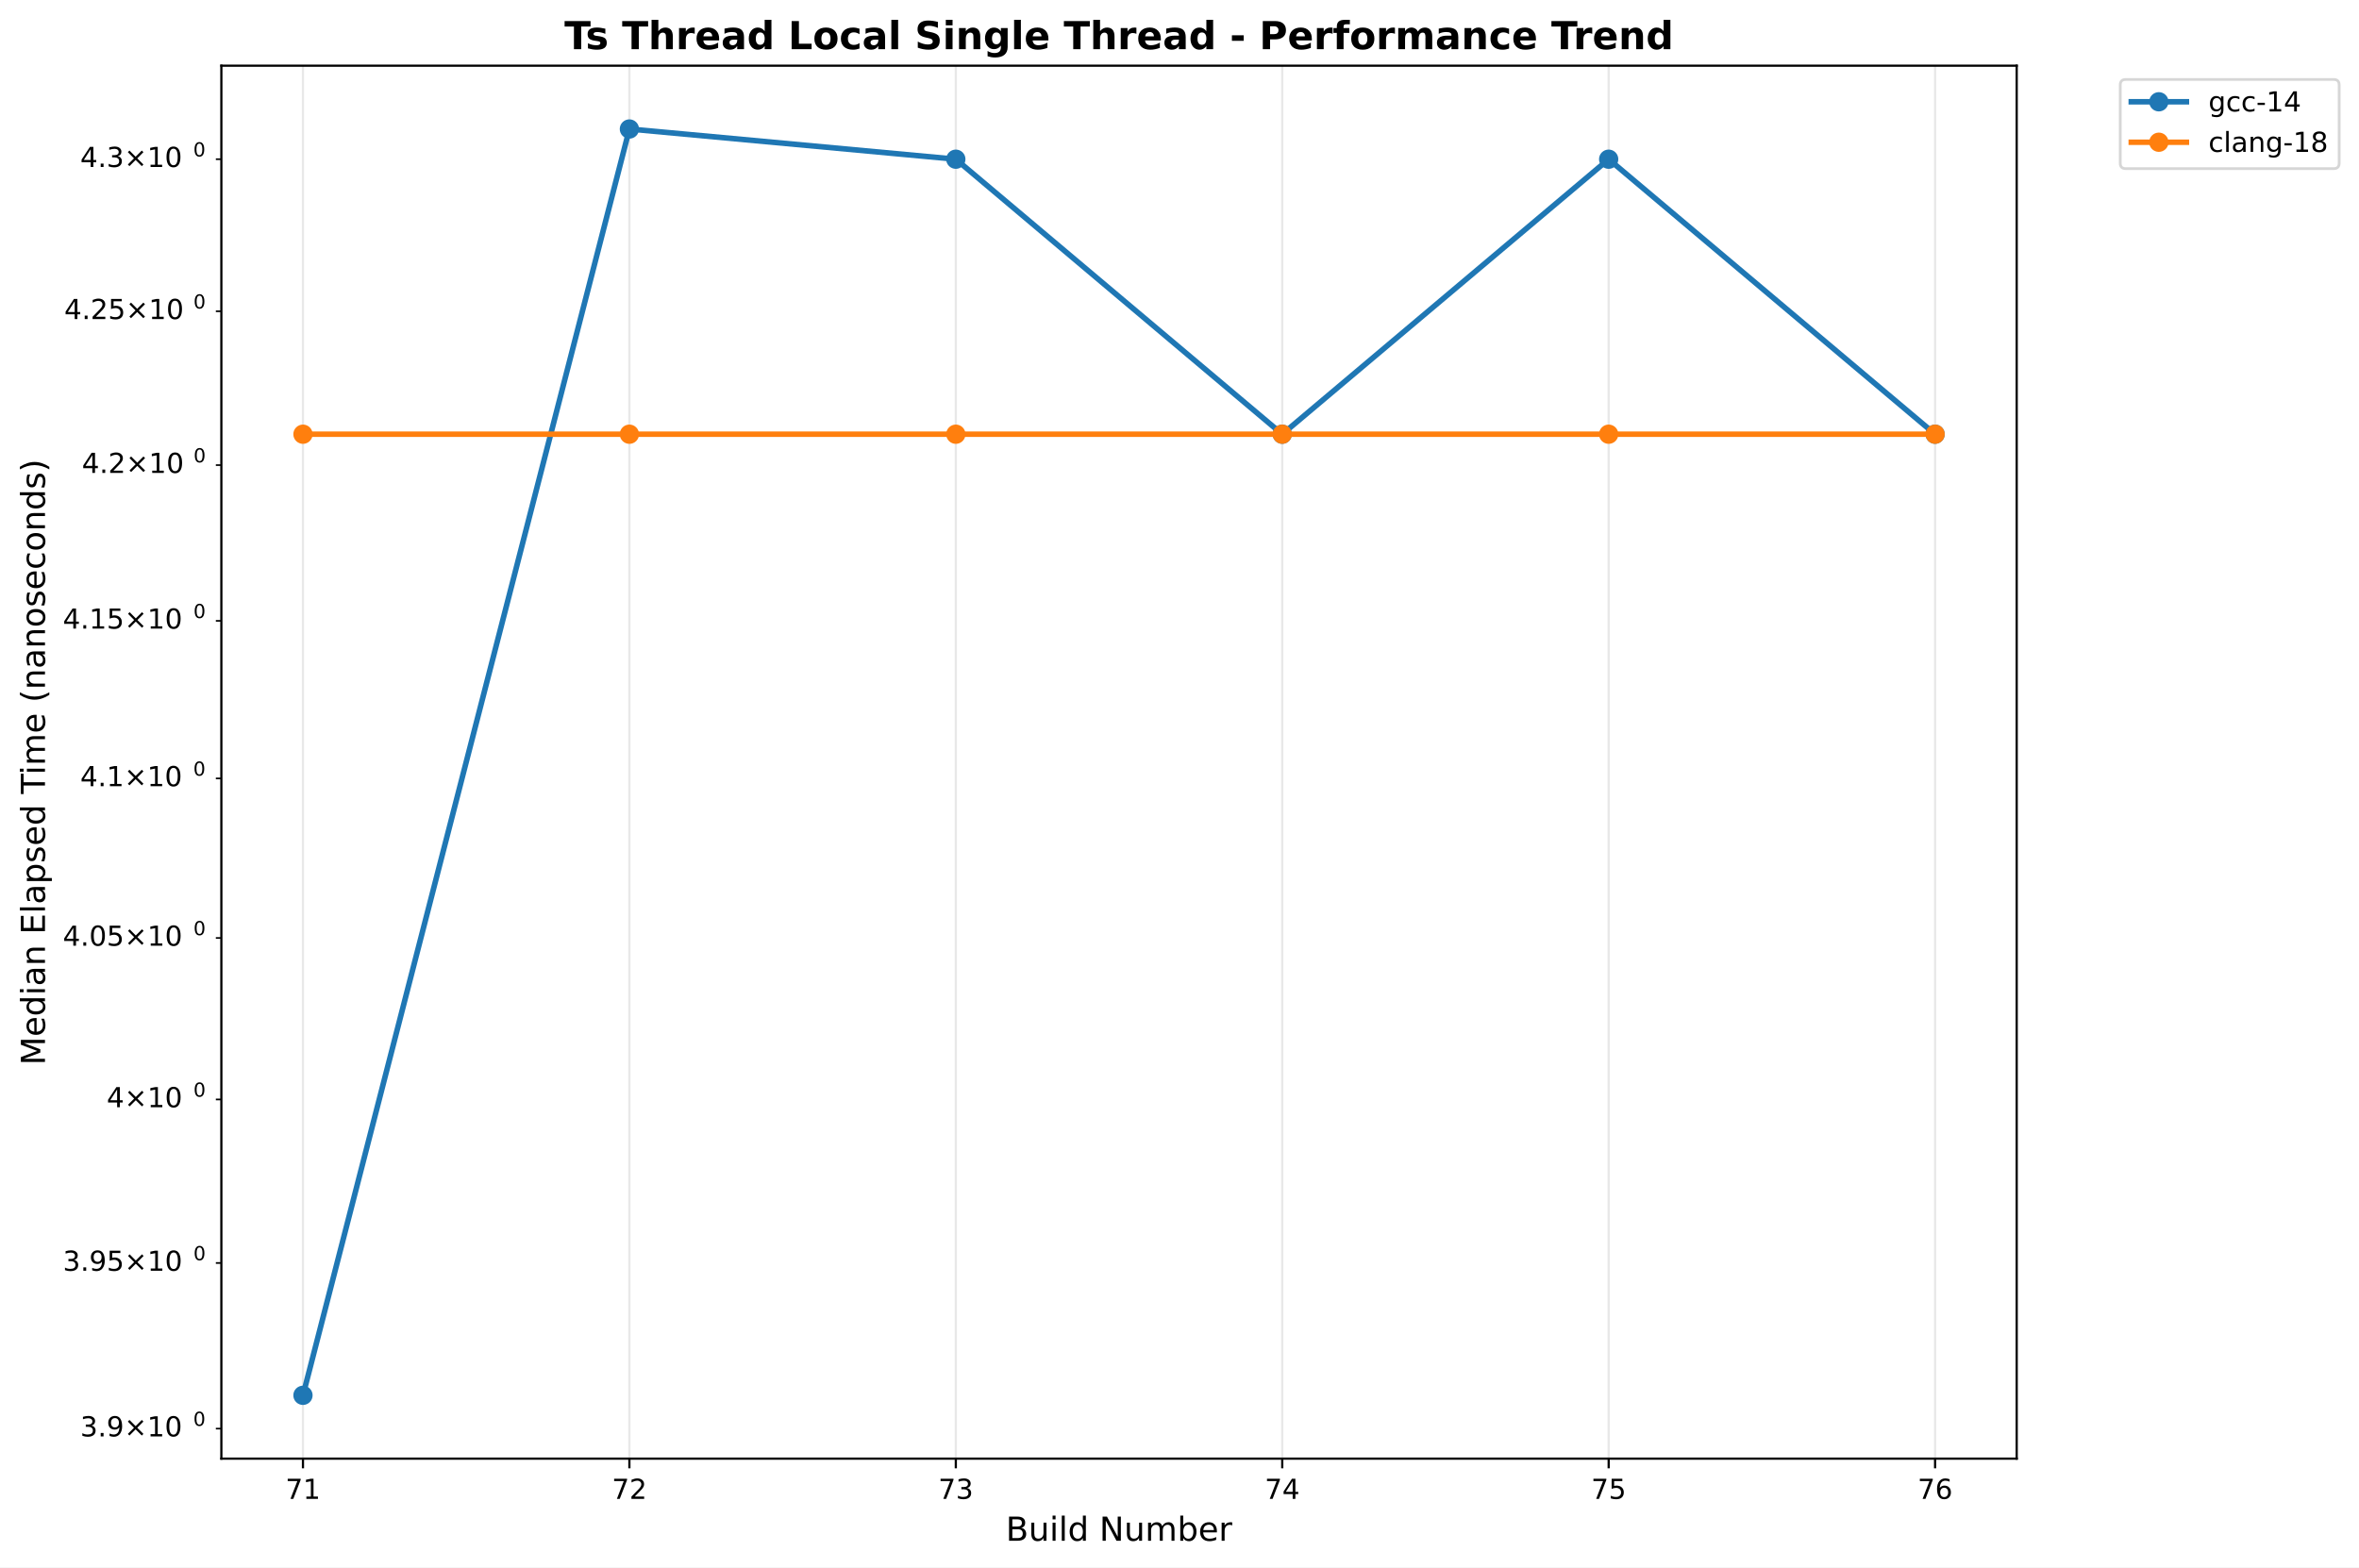
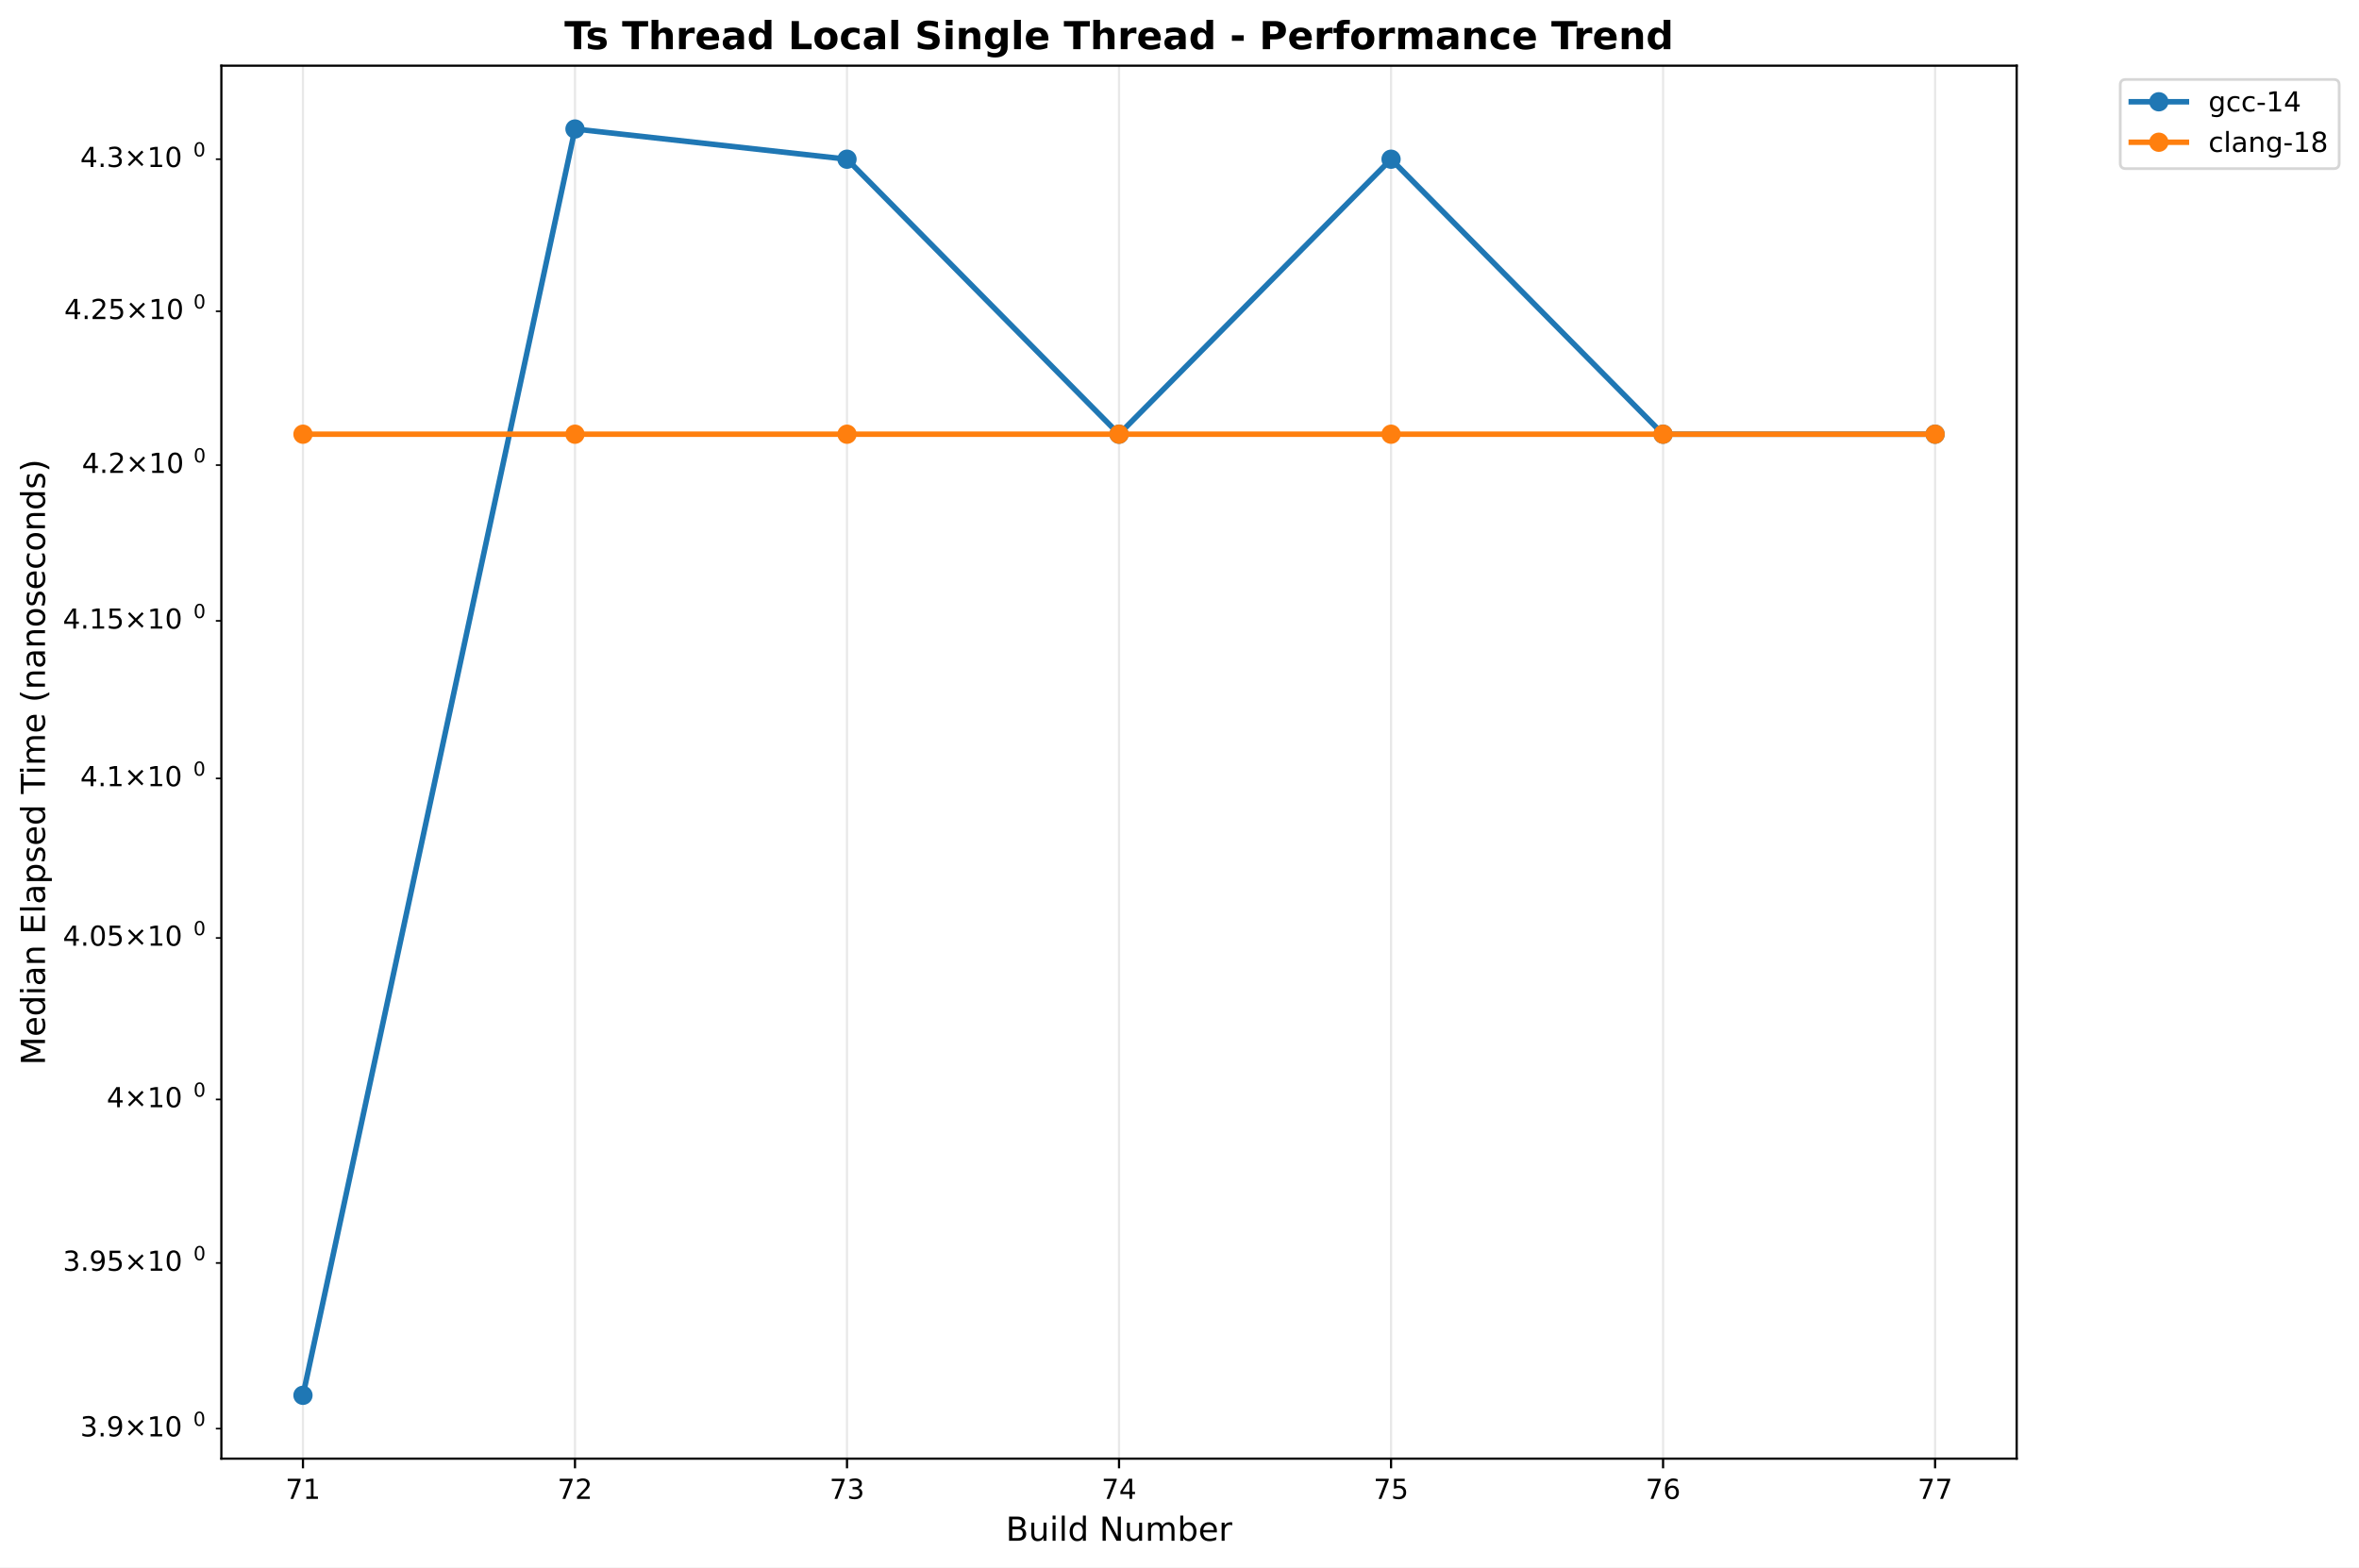
<svg xmlns="http://www.w3.org/2000/svg" xmlns:xlink="http://www.w3.org/1999/xlink" width="855.889pt" height="568.8pt" viewBox="0 0 855.889 568.8" version="1.1">
  <defs>
    <style type="text/css">*{stroke-linejoin: round; stroke-linecap: butt}</style>
  </defs>
  <g id="figure_1">
    <g id="patch_1">
      <path d="M 0 568.8  L 855.889 568.8  L 855.889 0  L 0 0  z " style="fill: #ffffff" />
    </g>
    <g id="axes_1">
      <g id="patch_2">
        <path d="M 80.314 529.308  L 731.697 529.308  L 731.697 23.838  L 80.314 23.838  z " style="fill: #ffffff" />
      </g>
      <g id="matplotlib.axis_1">
        <g id="xtick_1">
          <g id="line2d_1">
-             <path d="M 109.922 529.308  L 109.922 23.838  " clip-path="url(#p5b9a577483)" style="fill: none; stroke: #b0b0b0; stroke-opacity: 0.3; stroke-width: 0.8; stroke-linecap: square" />
+             <path d="M 109.922 529.308  L 109.922 23.838  " clip-path="url(#p71d864bd81)" style="fill: none; stroke: #b0b0b0; stroke-opacity: 0.3; stroke-width: 0.8; stroke-linecap: square" />
          </g>
          <g id="line2d_2">
            <defs>
-               <path id="m54f694e76d" d="M 0 0  L 0 3.5  " style="stroke: #000000; stroke-width: 0.8" />
+               <path id="m0d3c92c260" d="M 0 0  L 0 3.5  " style="stroke: #000000; stroke-width: 0.8" />
            </defs>
            <g>
-               <use xlink:href="#m54f694e76d" x="109.922" y="529.308" style="stroke: #000000; stroke-width: 0.8" />
+               <use xlink:href="#m0d3c92c260" x="109.922" y="529.308" style="stroke: #000000; stroke-width: 0.8" />
            </g>
          </g>
          <g id="text_1">
            <text style="font: 10px 'DejaVu Sans', 'Bitstream Vera Sans', 'Computer Modern Sans Serif', 'Lucida Grande', 'Verdana', 'Geneva', 'Lucid', 'Arial', 'Helvetica', 'Avant Garde', sans-serif; text-anchor: middle" x="109.922" y="543.907" transform="rotate(-0 109.9221 543.9066)">71</text>
          </g>
        </g>
        <g id="xtick_2">
          <g id="line2d_3">
-             <path d="M 228.355 529.308  L 228.355 23.838  " clip-path="url(#p5b9a577483)" style="fill: none; stroke: #b0b0b0; stroke-opacity: 0.3; stroke-width: 0.8; stroke-linecap: square" />
+             <path d="M 208.616 529.308  L 208.616 23.838  " clip-path="url(#p71d864bd81)" style="fill: none; stroke: #b0b0b0; stroke-opacity: 0.3; stroke-width: 0.8; stroke-linecap: square" />
          </g>
          <g id="line2d_4">
            <g>
-               <use xlink:href="#m54f694e76d" x="228.355" y="529.308" style="stroke: #000000; stroke-width: 0.8" />
+               <use xlink:href="#m0d3c92c260" x="208.616" y="529.308" style="stroke: #000000; stroke-width: 0.8" />
            </g>
          </g>
          <g id="text_2">
-             <text style="font: 10px 'DejaVu Sans', 'Bitstream Vera Sans', 'Computer Modern Sans Serif', 'Lucida Grande', 'Verdana', 'Geneva', 'Lucid', 'Arial', 'Helvetica', 'Avant Garde', sans-serif; text-anchor: middle" x="228.355" y="543.907" transform="rotate(-0 228.3553 543.9066)">72</text>
+             <text style="font: 10px 'DejaVu Sans', 'Bitstream Vera Sans', 'Computer Modern Sans Serif', 'Lucida Grande', 'Verdana', 'Geneva', 'Lucid', 'Arial', 'Helvetica', 'Avant Garde', sans-serif; text-anchor: middle" x="208.616" y="543.907" transform="rotate(-0 208.6164 543.9066)">72</text>
          </g>
        </g>
        <g id="xtick_3">
          <g id="line2d_5">
-             <path d="M 346.789 529.308  L 346.789 23.838  " clip-path="url(#p5b9a577483)" style="fill: none; stroke: #b0b0b0; stroke-opacity: 0.3; stroke-width: 0.8; stroke-linecap: square" />
+             <path d="M 307.311 529.308  L 307.311 23.838  " clip-path="url(#p71d864bd81)" style="fill: none; stroke: #b0b0b0; stroke-opacity: 0.3; stroke-width: 0.8; stroke-linecap: square" />
          </g>
          <g id="line2d_6">
            <g>
-               <use xlink:href="#m54f694e76d" x="346.789" y="529.308" style="stroke: #000000; stroke-width: 0.8" />
+               <use xlink:href="#m0d3c92c260" x="307.311" y="529.308" style="stroke: #000000; stroke-width: 0.8" />
            </g>
          </g>
          <g id="text_3">
-             <text style="font: 10px 'DejaVu Sans', 'Bitstream Vera Sans', 'Computer Modern Sans Serif', 'Lucida Grande', 'Verdana', 'Geneva', 'Lucid', 'Arial', 'Helvetica', 'Avant Garde', sans-serif; text-anchor: middle" x="346.789" y="543.907" transform="rotate(-0 346.7885 543.9066)">73</text>
+             <text style="font: 10px 'DejaVu Sans', 'Bitstream Vera Sans', 'Computer Modern Sans Serif', 'Lucida Grande', 'Verdana', 'Geneva', 'Lucid', 'Arial', 'Helvetica', 'Avant Garde', sans-serif; text-anchor: middle" x="307.311" y="543.907" transform="rotate(-0 307.3108 543.9066)">73</text>
          </g>
        </g>
        <g id="xtick_4">
          <g id="line2d_7">
-             <path d="M 465.222 529.308  L 465.222 23.838  " clip-path="url(#p5b9a577483)" style="fill: none; stroke: #b0b0b0; stroke-opacity: 0.3; stroke-width: 0.8; stroke-linecap: square" />
+             <path d="M 406.005 529.308  L 406.005 23.838  " clip-path="url(#p71d864bd81)" style="fill: none; stroke: #b0b0b0; stroke-opacity: 0.3; stroke-width: 0.8; stroke-linecap: square" />
          </g>
          <g id="line2d_8">
            <g>
-               <use xlink:href="#m54f694e76d" x="465.222" y="529.308" style="stroke: #000000; stroke-width: 0.8" />
+               <use xlink:href="#m0d3c92c260" x="406.005" y="529.308" style="stroke: #000000; stroke-width: 0.8" />
            </g>
          </g>
          <g id="text_4">
-             <text style="font: 10px 'DejaVu Sans', 'Bitstream Vera Sans', 'Computer Modern Sans Serif', 'Lucida Grande', 'Verdana', 'Geneva', 'Lucid', 'Arial', 'Helvetica', 'Avant Garde', sans-serif; text-anchor: middle" x="465.222" y="543.907" transform="rotate(-0 465.2218 543.9066)">74</text>
+             <text style="font: 10px 'DejaVu Sans', 'Bitstream Vera Sans', 'Computer Modern Sans Serif', 'Lucida Grande', 'Verdana', 'Geneva', 'Lucid', 'Arial', 'Helvetica', 'Avant Garde', sans-serif; text-anchor: middle" x="406.005" y="543.907" transform="rotate(-0 406.0052 543.9066)">74</text>
          </g>
        </g>
        <g id="xtick_5">
          <g id="line2d_9">
-             <path d="M 583.655 529.308  L 583.655 23.838  " clip-path="url(#p5b9a577483)" style="fill: none; stroke: #b0b0b0; stroke-opacity: 0.3; stroke-width: 0.8; stroke-linecap: square" />
+             <path d="M 504.7 529.308  L 504.7 23.838  " clip-path="url(#p71d864bd81)" style="fill: none; stroke: #b0b0b0; stroke-opacity: 0.3; stroke-width: 0.8; stroke-linecap: square" />
          </g>
          <g id="line2d_10">
            <g>
-               <use xlink:href="#m54f694e76d" x="583.655" y="529.308" style="stroke: #000000; stroke-width: 0.8" />
+               <use xlink:href="#m0d3c92c260" x="504.7" y="529.308" style="stroke: #000000; stroke-width: 0.8" />
            </g>
          </g>
          <g id="text_5">
-             <text style="font: 10px 'DejaVu Sans', 'Bitstream Vera Sans', 'Computer Modern Sans Serif', 'Lucida Grande', 'Verdana', 'Geneva', 'Lucid', 'Arial', 'Helvetica', 'Avant Garde', sans-serif; text-anchor: middle" x="583.655" y="543.907" transform="rotate(-0 583.655 543.9066)">75</text>
+             <text style="font: 10px 'DejaVu Sans', 'Bitstream Vera Sans', 'Computer Modern Sans Serif', 'Lucida Grande', 'Verdana', 'Geneva', 'Lucid', 'Arial', 'Helvetica', 'Avant Garde', sans-serif; text-anchor: middle" x="504.7" y="543.907" transform="rotate(-0 504.6995 543.9066)">75</text>
          </g>
        </g>
        <g id="xtick_6">
          <g id="line2d_11">
-             <path d="M 702.088 529.308  L 702.088 23.838  " clip-path="url(#p5b9a577483)" style="fill: none; stroke: #b0b0b0; stroke-opacity: 0.3; stroke-width: 0.8; stroke-linecap: square" />
+             <path d="M 603.394 529.308  L 603.394 23.838  " clip-path="url(#p71d864bd81)" style="fill: none; stroke: #b0b0b0; stroke-opacity: 0.3; stroke-width: 0.8; stroke-linecap: square" />
          </g>
          <g id="line2d_12">
            <g>
-               <use xlink:href="#m54f694e76d" x="702.088" y="529.308" style="stroke: #000000; stroke-width: 0.8" />
+               <use xlink:href="#m0d3c92c260" x="603.394" y="529.308" style="stroke: #000000; stroke-width: 0.8" />
            </g>
          </g>
          <g id="text_6">
-             <text style="font: 10px 'DejaVu Sans', 'Bitstream Vera Sans', 'Computer Modern Sans Serif', 'Lucida Grande', 'Verdana', 'Geneva', 'Lucid', 'Arial', 'Helvetica', 'Avant Garde', sans-serif; text-anchor: middle" x="702.088" y="543.907" transform="rotate(-0 702.0883 543.9066)">76</text>
-           </g>
-         </g>
-         <g id="text_7">
+             <text style="font: 10px 'DejaVu Sans', 'Bitstream Vera Sans', 'Computer Modern Sans Serif', 'Lucida Grande', 'Verdana', 'Geneva', 'Lucid', 'Arial', 'Helvetica', 'Avant Garde', sans-serif; text-anchor: middle" x="603.394" y="543.907" transform="rotate(-0 603.3939 543.9066)">76</text>
+           </g>
+         </g>
+         <g id="xtick_7">
+           <g id="line2d_13">
+             <path d="M 702.088 529.308  L 702.088 23.838  " clip-path="url(#p71d864bd81)" style="fill: none; stroke: #b0b0b0; stroke-opacity: 0.3; stroke-width: 0.8; stroke-linecap: square" />
+           </g>
+           <g id="line2d_14">
+             <g>
+               <use xlink:href="#m0d3c92c260" x="702.088" y="529.308" style="stroke: #000000; stroke-width: 0.8" />
+             </g>
+           </g>
+           <g id="text_7">
+             <text style="font: 10px 'DejaVu Sans', 'Bitstream Vera Sans', 'Computer Modern Sans Serif', 'Lucida Grande', 'Verdana', 'Geneva', 'Lucid', 'Arial', 'Helvetica', 'Avant Garde', sans-serif; text-anchor: middle" x="702.088" y="543.907" transform="rotate(-0 702.0883 543.9066)">77</text>
+           </g>
+         </g>
+         <g id="text_8">
          <text style="font: 12px 'DejaVu Sans', 'Bitstream Vera Sans', 'Computer Modern Sans Serif', 'Lucida Grande', 'Verdana', 'Geneva', 'Lucid', 'Arial', 'Helvetica', 'Avant Garde', sans-serif; text-anchor: middle" x="406.005" y="559.104" transform="rotate(-0 406.0052 559.1044)">Build Number</text>
        </g>
      </g>
      <g id="matplotlib.axis_2">
        <g id="ytick_1">
-           <g id="line2d_13">
+           <g id="line2d_15">
            <defs>
-               <path id="m372a3adeba" d="M 0 0  L -2 0  " style="stroke: #000000; stroke-width: 0.6" />
+               <path id="mc377155735" d="M 0 0  L -2 0  " style="stroke: #000000; stroke-width: 0.6" />
            </defs>
            <g>
-               <use xlink:href="#m372a3adeba" x="80.314" y="518.414" style="stroke: #000000; stroke-width: 0.6" />
-             </g>
-           </g>
-           <g id="text_8">
+               <use xlink:href="#mc377155735" x="80.314" y="518.414" style="stroke: #000000; stroke-width: 0.6" />
+             </g>
+           </g>
+           <g id="text_9">
            <g transform="translate(29.11375 522.2129)">
              <text>
                <tspan style="font: 10px 'DejaVu Sans'" x="0 6.362 9.541 17.852 28.179 34.541" y="-0.977">3.9×10</tspan>
                <tspan style="font: 7px 'DejaVu Sans'" x="40.999" y="-4.805">0</tspan>
              </text>
            </g>
          </g>
        </g>
        <g id="ytick_2">
-           <g id="line2d_14">
-             <g>
-               <use xlink:href="#m372a3adeba" x="80.314" y="458.313" style="stroke: #000000; stroke-width: 0.6" />
-             </g>
-           </g>
-           <g id="text_9">
+           <g id="line2d_16">
+             <g>
+               <use xlink:href="#mc377155735" x="80.314" y="458.313" style="stroke: #000000; stroke-width: 0.6" />
+             </g>
+           </g>
+           <g id="text_10">
            <g transform="translate(22.81375 462.1125)">
              <text>
                <tspan style="font: 10px 'DejaVu Sans'" x="0 6.362 9.541 15.903 24.214 34.541 40.903" y="-0.977">3.95×10</tspan>
                <tspan style="font: 7px 'DejaVu Sans'" x="47.361" y="-4.805">0</tspan>
              </text>
            </g>
          </g>
        </g>
        <g id="ytick_3">
-           <g id="line2d_15">
-             <g>
-               <use xlink:href="#m372a3adeba" x="80.314" y="398.969" style="stroke: #000000; stroke-width: 0.6" />
-             </g>
-           </g>
-           <g id="text_10">
+           <g id="line2d_17">
+             <g>
+               <use xlink:href="#mc377155735" x="80.314" y="398.969" style="stroke: #000000; stroke-width: 0.6" />
+             </g>
+           </g>
+           <g id="text_11">
            <g transform="translate(38.71375 402.768)">
              <text>
                <tspan style="font: 10px 'DejaVu Sans'" x="0 8.311 18.638 25" y="-0.977">4×10</tspan>
                <tspan style="font: 7px 'DejaVu Sans'" x="31.458" y="-4.805">0</tspan>
              </text>
            </g>
          </g>
        </g>
        <g id="ytick_4">
-           <g id="line2d_16">
-             <g>
-               <use xlink:href="#m372a3adeba" x="80.314" y="340.362" style="stroke: #000000; stroke-width: 0.6" />
-             </g>
-           </g>
-           <g id="text_11">
+           <g id="line2d_18">
+             <g>
+               <use xlink:href="#mc377155735" x="80.314" y="340.362" style="stroke: #000000; stroke-width: 0.6" />
+             </g>
+           </g>
+           <g id="text_12">
            <g transform="translate(22.81375 344.1607)">
              <text>
                <tspan style="font: 10px 'DejaVu Sans'" x="0 6.362 9.541 15.903 24.214 34.541 40.903" y="-0.977">4.05×10</tspan>
                <tspan style="font: 7px 'DejaVu Sans'" x="47.361" y="-4.805">0</tspan>
              </text>
            </g>
          </g>
        </g>
        <g id="ytick_5">
-           <g id="line2d_17">
-             <g>
-               <use xlink:href="#m372a3adeba" x="80.314" y="282.473" style="stroke: #000000; stroke-width: 0.6" />
-             </g>
-           </g>
-           <g id="text_12">
+           <g id="line2d_19">
+             <g>
+               <use xlink:href="#mc377155735" x="80.314" y="282.473" style="stroke: #000000; stroke-width: 0.6" />
+             </g>
+           </g>
+           <g id="text_13">
            <g transform="translate(29.11375 286.2726)">
              <text>
                <tspan style="font: 10px 'DejaVu Sans'" x="0 6.362 9.541 17.852 28.179 34.541" y="-0.977">4.1×10</tspan>
                <tspan style="font: 7px 'DejaVu Sans'" x="40.999" y="-4.805">0</tspan>
              </text>
            </g>
          </g>
        </g>
        <g id="ytick_6">
-           <g id="line2d_18">
-             <g>
-               <use xlink:href="#m372a3adeba" x="80.314" y="225.287" style="stroke: #000000; stroke-width: 0.6" />
-             </g>
-           </g>
-           <g id="text_13">
+           <g id="line2d_20">
+             <g>
+               <use xlink:href="#mc377155735" x="80.314" y="225.287" style="stroke: #000000; stroke-width: 0.6" />
+             </g>
+           </g>
+           <g id="text_14">
            <g transform="translate(22.81375 229.0862)">
              <text>
                <tspan style="font: 10px 'DejaVu Sans'" x="0 6.362 9.541 15.903 24.214 34.541 40.903" y="-0.977">4.15×10</tspan>
                <tspan style="font: 7px 'DejaVu Sans'" x="47.361" y="-4.805">0</tspan>
              </text>
            </g>
          </g>
        </g>
        <g id="ytick_7">
-           <g id="line2d_19">
-             <g>
-               <use xlink:href="#m372a3adeba" x="80.314" y="168.785" style="stroke: #000000; stroke-width: 0.6" />
-             </g>
-           </g>
-           <g id="text_14">
+           <g id="line2d_21">
+             <g>
+               <use xlink:href="#mc377155735" x="80.314" y="168.785" style="stroke: #000000; stroke-width: 0.6" />
+             </g>
+           </g>
+           <g id="text_15">
            <g transform="translate(29.71375 172.5846)">
              <text>
                <tspan style="font: 10px 'DejaVu Sans'" x="0 6.362 9.041 17.352 27.679 34.041" y="-0.977">4.2×10</tspan>
                <tspan style="font: 7px 'DejaVu Sans'" x="40.499" y="-4.805">0</tspan>
              </text>
            </g>
          </g>
        </g>
        <g id="ytick_8">
-           <g id="line2d_20">
-             <g>
-               <use xlink:href="#m372a3adeba" x="80.314" y="112.953" style="stroke: #000000; stroke-width: 0.6" />
-             </g>
-           </g>
-           <g id="text_15">
+           <g id="line2d_22">
+             <g>
+               <use xlink:href="#mc377155735" x="80.314" y="112.953" style="stroke: #000000; stroke-width: 0.6" />
+             </g>
+           </g>
+           <g id="text_16">
            <g transform="translate(23.31375 116.7517)">
              <text>
                <tspan style="font: 10px 'DejaVu Sans'" x="0 6.362 9.041 15.403 23.714 34.041 40.403" y="-0.977">4.25×10</tspan>
                <tspan style="font: 7px 'DejaVu Sans'" x="46.861" y="-4.805">0</tspan>
              </text>
            </g>
          </g>
        </g>
        <g id="ytick_9">
-           <g id="line2d_21">
-             <g>
-               <use xlink:href="#m372a3adeba" x="80.314" y="57.773" style="stroke: #000000; stroke-width: 0.6" />
-             </g>
-           </g>
-           <g id="text_16">
+           <g id="line2d_23">
+             <g>
+               <use xlink:href="#mc377155735" x="80.314" y="57.773" style="stroke: #000000; stroke-width: 0.6" />
+             </g>
+           </g>
+           <g id="text_17">
            <g transform="translate(29.11375 61.5719)">
              <text>
                <tspan style="font: 10px 'DejaVu Sans'" x="0 6.362 9.541 17.852 28.179 34.541" y="-0.977">4.3×10</tspan>
                <tspan style="font: 7px 'DejaVu Sans'" x="40.999" y="-4.805">0</tspan>
              </text>
            </g>
          </g>
        </g>
-         <g id="text_17">
+         <g id="text_18">
          <text style="font: 12px 'DejaVu Sans', 'Bitstream Vera Sans', 'Computer Modern Sans Serif', 'Lucida Grande', 'Verdana', 'Geneva', 'Lucid', 'Arial', 'Helvetica', 'Avant Garde', sans-serif; text-anchor: middle" x="16.318" y="276.573" transform="rotate(-90 16.31812 276.573)">Median Elapsed Time (nanoseconds)</text>
        </g>
      </g>
-       <g id="line2d_22">
-         <path d="M 109.922 506.332  L 228.355 46.814  L 346.789 57.773  L 465.222 157.566  L 583.655 57.773  L 702.088 157.566  " clip-path="url(#p5b9a577483)" style="fill: none; stroke: #1f77b4; stroke-width: 2; stroke-linecap: square" />
+       <g id="line2d_24">
+         <path d="M 109.922 506.332  L 208.616 46.814  L 307.311 57.773  L 406.005 157.566  L 504.7 57.773  L 603.394 157.566  L 702.088 157.566  " clip-path="url(#p71d864bd81)" style="fill: none; stroke: #1f77b4; stroke-width: 2; stroke-linecap: square" />
        <defs>
-           <path id="m73b70b7c0b" d="M 0 3  C 0.796 3 1.559 2.684 2.121 2.121  C 2.684 1.559 3 0.796 3 0  C 3 -0.796 2.684 -1.559 2.121 -2.121  C 1.559 -2.684 0.796 -3 0 -3  C -0.796 -3 -1.559 -2.684 -2.121 -2.121  C -2.684 -1.559 -3 -0.796 -3 0  C -3 0.796 -2.684 1.559 -2.121 2.121  C -1.559 2.684 -0.796 3 0 3  z " style="stroke: #1f77b4" />
+           <path id="ma289b3bd80" d="M 0 3  C 0.796 3 1.559 2.684 2.121 2.121  C 2.684 1.559 3 0.796 3 0  C 3 -0.796 2.684 -1.559 2.121 -2.121  C 1.559 -2.684 0.796 -3 0 -3  C -0.796 -3 -1.559 -2.684 -2.121 -2.121  C -2.684 -1.559 -3 -0.796 -3 0  C -3 0.796 -2.684 1.559 -2.121 2.121  C -1.559 2.684 -0.796 3 0 3  z " style="stroke: #1f77b4" />
        </defs>
-         <g clip-path="url(#p5b9a577483)">
-           <use xlink:href="#m73b70b7c0b" x="109.922" y="506.332" style="fill: #1f77b4; stroke: #1f77b4" />
-           <use xlink:href="#m73b70b7c0b" x="228.355" y="46.814" style="fill: #1f77b4; stroke: #1f77b4" />
-           <use xlink:href="#m73b70b7c0b" x="346.789" y="57.773" style="fill: #1f77b4; stroke: #1f77b4" />
-           <use xlink:href="#m73b70b7c0b" x="465.222" y="157.566" style="fill: #1f77b4; stroke: #1f77b4" />
-           <use xlink:href="#m73b70b7c0b" x="583.655" y="57.773" style="fill: #1f77b4; stroke: #1f77b4" />
-           <use xlink:href="#m73b70b7c0b" x="702.088" y="157.566" style="fill: #1f77b4; stroke: #1f77b4" />
-         </g>
-       </g>
-       <g id="line2d_23">
-         <path d="M 109.922 157.566  L 228.355 157.566  L 346.789 157.566  L 465.222 157.566  L 583.655 157.566  L 702.088 157.566  " clip-path="url(#p5b9a577483)" style="fill: none; stroke: #ff7f0e; stroke-width: 2; stroke-linecap: square" />
+         <g clip-path="url(#p71d864bd81)">
+           <use xlink:href="#ma289b3bd80" x="109.922" y="506.332" style="fill: #1f77b4; stroke: #1f77b4" />
+           <use xlink:href="#ma289b3bd80" x="208.616" y="46.814" style="fill: #1f77b4; stroke: #1f77b4" />
+           <use xlink:href="#ma289b3bd80" x="307.311" y="57.773" style="fill: #1f77b4; stroke: #1f77b4" />
+           <use xlink:href="#ma289b3bd80" x="406.005" y="157.566" style="fill: #1f77b4; stroke: #1f77b4" />
+           <use xlink:href="#ma289b3bd80" x="504.7" y="57.773" style="fill: #1f77b4; stroke: #1f77b4" />
+           <use xlink:href="#ma289b3bd80" x="603.394" y="157.566" style="fill: #1f77b4; stroke: #1f77b4" />
+           <use xlink:href="#ma289b3bd80" x="702.088" y="157.566" style="fill: #1f77b4; stroke: #1f77b4" />
+         </g>
+       </g>
+       <g id="line2d_25">
+         <path d="M 109.922 157.566  L 208.616 157.566  L 307.311 157.566  L 406.005 157.566  L 504.7 157.566  L 603.394 157.566  L 702.088 157.566  " clip-path="url(#p71d864bd81)" style="fill: none; stroke: #ff7f0e; stroke-width: 2; stroke-linecap: square" />
        <defs>
-           <path id="m28d425e32c" d="M 0 3  C 0.796 3 1.559 2.684 2.121 2.121  C 2.684 1.559 3 0.796 3 0  C 3 -0.796 2.684 -1.559 2.121 -2.121  C 1.559 -2.684 0.796 -3 0 -3  C -0.796 -3 -1.559 -2.684 -2.121 -2.121  C -2.684 -1.559 -3 -0.796 -3 0  C -3 0.796 -2.684 1.559 -2.121 2.121  C -1.559 2.684 -0.796 3 0 3  z " style="stroke: #ff7f0e" />
+           <path id="mf14bf798cc" d="M 0 3  C 0.796 3 1.559 2.684 2.121 2.121  C 2.684 1.559 3 0.796 3 0  C 3 -0.796 2.684 -1.559 2.121 -2.121  C 1.559 -2.684 0.796 -3 0 -3  C -0.796 -3 -1.559 -2.684 -2.121 -2.121  C -2.684 -1.559 -3 -0.796 -3 0  C -3 0.796 -2.684 1.559 -2.121 2.121  C -1.559 2.684 -0.796 3 0 3  z " style="stroke: #ff7f0e" />
        </defs>
-         <g clip-path="url(#p5b9a577483)">
-           <use xlink:href="#m28d425e32c" x="109.922" y="157.566" style="fill: #ff7f0e; stroke: #ff7f0e" />
-           <use xlink:href="#m28d425e32c" x="228.355" y="157.566" style="fill: #ff7f0e; stroke: #ff7f0e" />
-           <use xlink:href="#m28d425e32c" x="346.789" y="157.566" style="fill: #ff7f0e; stroke: #ff7f0e" />
-           <use xlink:href="#m28d425e32c" x="465.222" y="157.566" style="fill: #ff7f0e; stroke: #ff7f0e" />
-           <use xlink:href="#m28d425e32c" x="583.655" y="157.566" style="fill: #ff7f0e; stroke: #ff7f0e" />
-           <use xlink:href="#m28d425e32c" x="702.088" y="157.566" style="fill: #ff7f0e; stroke: #ff7f0e" />
+         <g clip-path="url(#p71d864bd81)">
+           <use xlink:href="#mf14bf798cc" x="109.922" y="157.566" style="fill: #ff7f0e; stroke: #ff7f0e" />
+           <use xlink:href="#mf14bf798cc" x="208.616" y="157.566" style="fill: #ff7f0e; stroke: #ff7f0e" />
+           <use xlink:href="#mf14bf798cc" x="307.311" y="157.566" style="fill: #ff7f0e; stroke: #ff7f0e" />
+           <use xlink:href="#mf14bf798cc" x="406.005" y="157.566" style="fill: #ff7f0e; stroke: #ff7f0e" />
+           <use xlink:href="#mf14bf798cc" x="504.7" y="157.566" style="fill: #ff7f0e; stroke: #ff7f0e" />
+           <use xlink:href="#mf14bf798cc" x="603.394" y="157.566" style="fill: #ff7f0e; stroke: #ff7f0e" />
+           <use xlink:href="#mf14bf798cc" x="702.088" y="157.566" style="fill: #ff7f0e; stroke: #ff7f0e" />
        </g>
      </g>
      <g id="patch_3">
        <path d="M 80.314 529.308  L 80.314 23.838  " style="fill: none; stroke: #000000; stroke-width: 0.8; stroke-linejoin: miter; stroke-linecap: square" />
      </g>
      <g id="patch_4">
        <path d="M 731.697 529.308  L 731.697 23.838  " style="fill: none; stroke: #000000; stroke-width: 0.8; stroke-linejoin: miter; stroke-linecap: square" />
      </g>
      <g id="patch_5">
        <path d="M 80.314 529.308  L 731.697 529.308  " style="fill: none; stroke: #000000; stroke-width: 0.8; stroke-linejoin: miter; stroke-linecap: square" />
      </g>
      <g id="patch_6">
        <path d="M 80.314 23.838  L 731.697 23.838  " style="fill: none; stroke: #000000; stroke-width: 0.8; stroke-linejoin: miter; stroke-linecap: square" />
      </g>
-       <g id="text_18">
+       <g id="text_19">
        <text style="font: 700 14px 'DejaVu Sans', 'Bitstream Vera Sans', 'Computer Modern Sans Serif', 'Lucida Grande', 'Verdana', 'Geneva', 'Lucid', 'Arial', 'Helvetica', 'Avant Garde', sans-serif; text-anchor: middle" x="406.005" y="17.838" transform="rotate(-0 406.0052 17.83781)">Ts Thread Local Single Thread - Performance Trend</text>
      </g>
      <g id="legend_1">
        <g id="patch_7">
          <path d="M 771.266 61.194  L 846.689 61.194  Q 848.689 61.194 848.689 59.194  L 848.689 30.838  Q 848.689 28.838 846.689 28.838  L 771.266 28.838  Q 769.266 28.838 769.266 30.838  L 769.266 59.194  Q 769.266 61.194 771.266 61.194  z " style="fill: #ffffff; opacity: 0.8; stroke: #cccccc; stroke-linejoin: miter" />
        </g>
-         <g id="line2d_24">
+         <g id="line2d_26">
          <path d="M 773.266 36.936  L 783.266 36.936  L 793.266 36.936  " style="fill: none; stroke: #1f77b4; stroke-width: 2; stroke-linecap: square" />
          <g>
-             <use xlink:href="#m73b70b7c0b" x="783.266" y="36.936" style="fill: #1f77b4; stroke: #1f77b4" />
-           </g>
-         </g>
-         <g id="text_19">
+             <use xlink:href="#ma289b3bd80" x="783.266" y="36.936" style="fill: #1f77b4; stroke: #1f77b4" />
+           </g>
+         </g>
+         <g id="text_20">
          <text style="font: 10px 'DejaVu Sans', 'Bitstream Vera Sans', 'Computer Modern Sans Serif', 'Lucida Grande', 'Verdana', 'Geneva', 'Lucid', 'Arial', 'Helvetica', 'Avant Garde', sans-serif; text-anchor: start" x="801.266" y="40.436" transform="rotate(-0 801.2657 40.43625)">gcc-14</text>
        </g>
-         <g id="line2d_25">
+         <g id="line2d_27">
          <path d="M 773.266 51.614  L 783.266 51.614  L 793.266 51.614  " style="fill: none; stroke: #ff7f0e; stroke-width: 2; stroke-linecap: square" />
          <g>
-             <use xlink:href="#m28d425e32c" x="783.266" y="51.614" style="fill: #ff7f0e; stroke: #ff7f0e" />
-           </g>
-         </g>
-         <g id="text_20">
+             <use xlink:href="#mf14bf798cc" x="783.266" y="51.614" style="fill: #ff7f0e; stroke: #ff7f0e" />
+           </g>
+         </g>
+         <g id="text_21">
          <text style="font: 10px 'DejaVu Sans', 'Bitstream Vera Sans', 'Computer Modern Sans Serif', 'Lucida Grande', 'Verdana', 'Geneva', 'Lucid', 'Arial', 'Helvetica', 'Avant Garde', sans-serif; text-anchor: start" x="801.266" y="55.114" transform="rotate(-0 801.2657 55.11438)">clang-18</text>
        </g>
      </g>
    </g>
  </g>
  <defs>
-     <clipPath id="p5b9a577483">
+     <clipPath id="p71d864bd81">
      <rect x="80.314" y="23.838" width="651.383" height="505.47" />
    </clipPath>
  </defs>
</svg>
